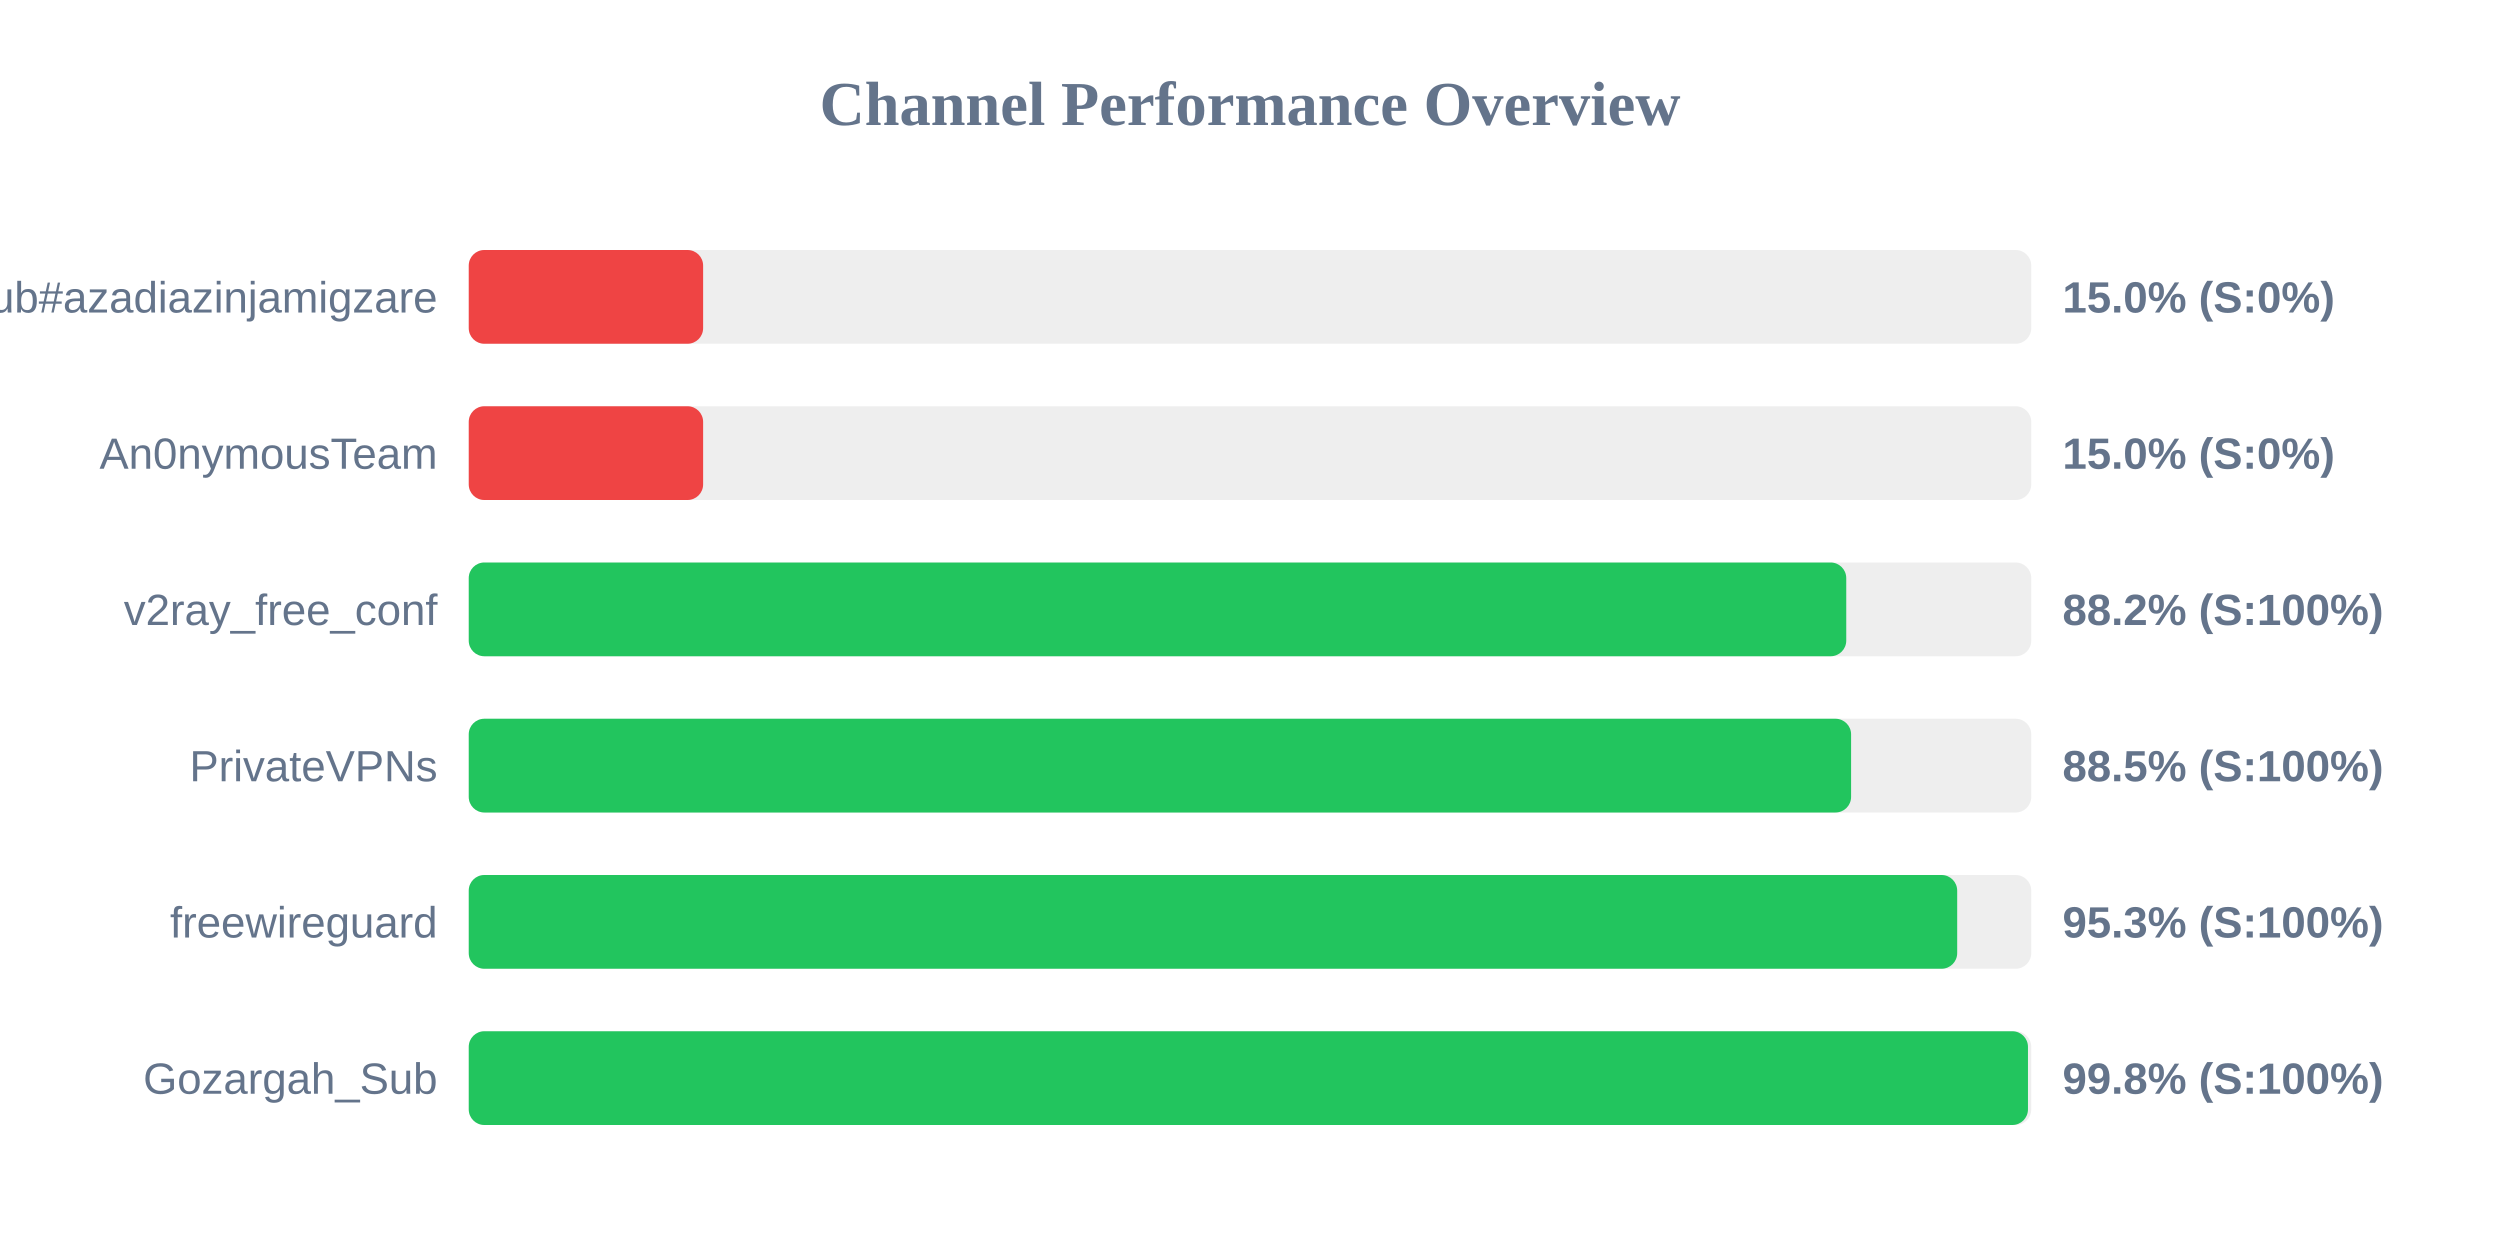
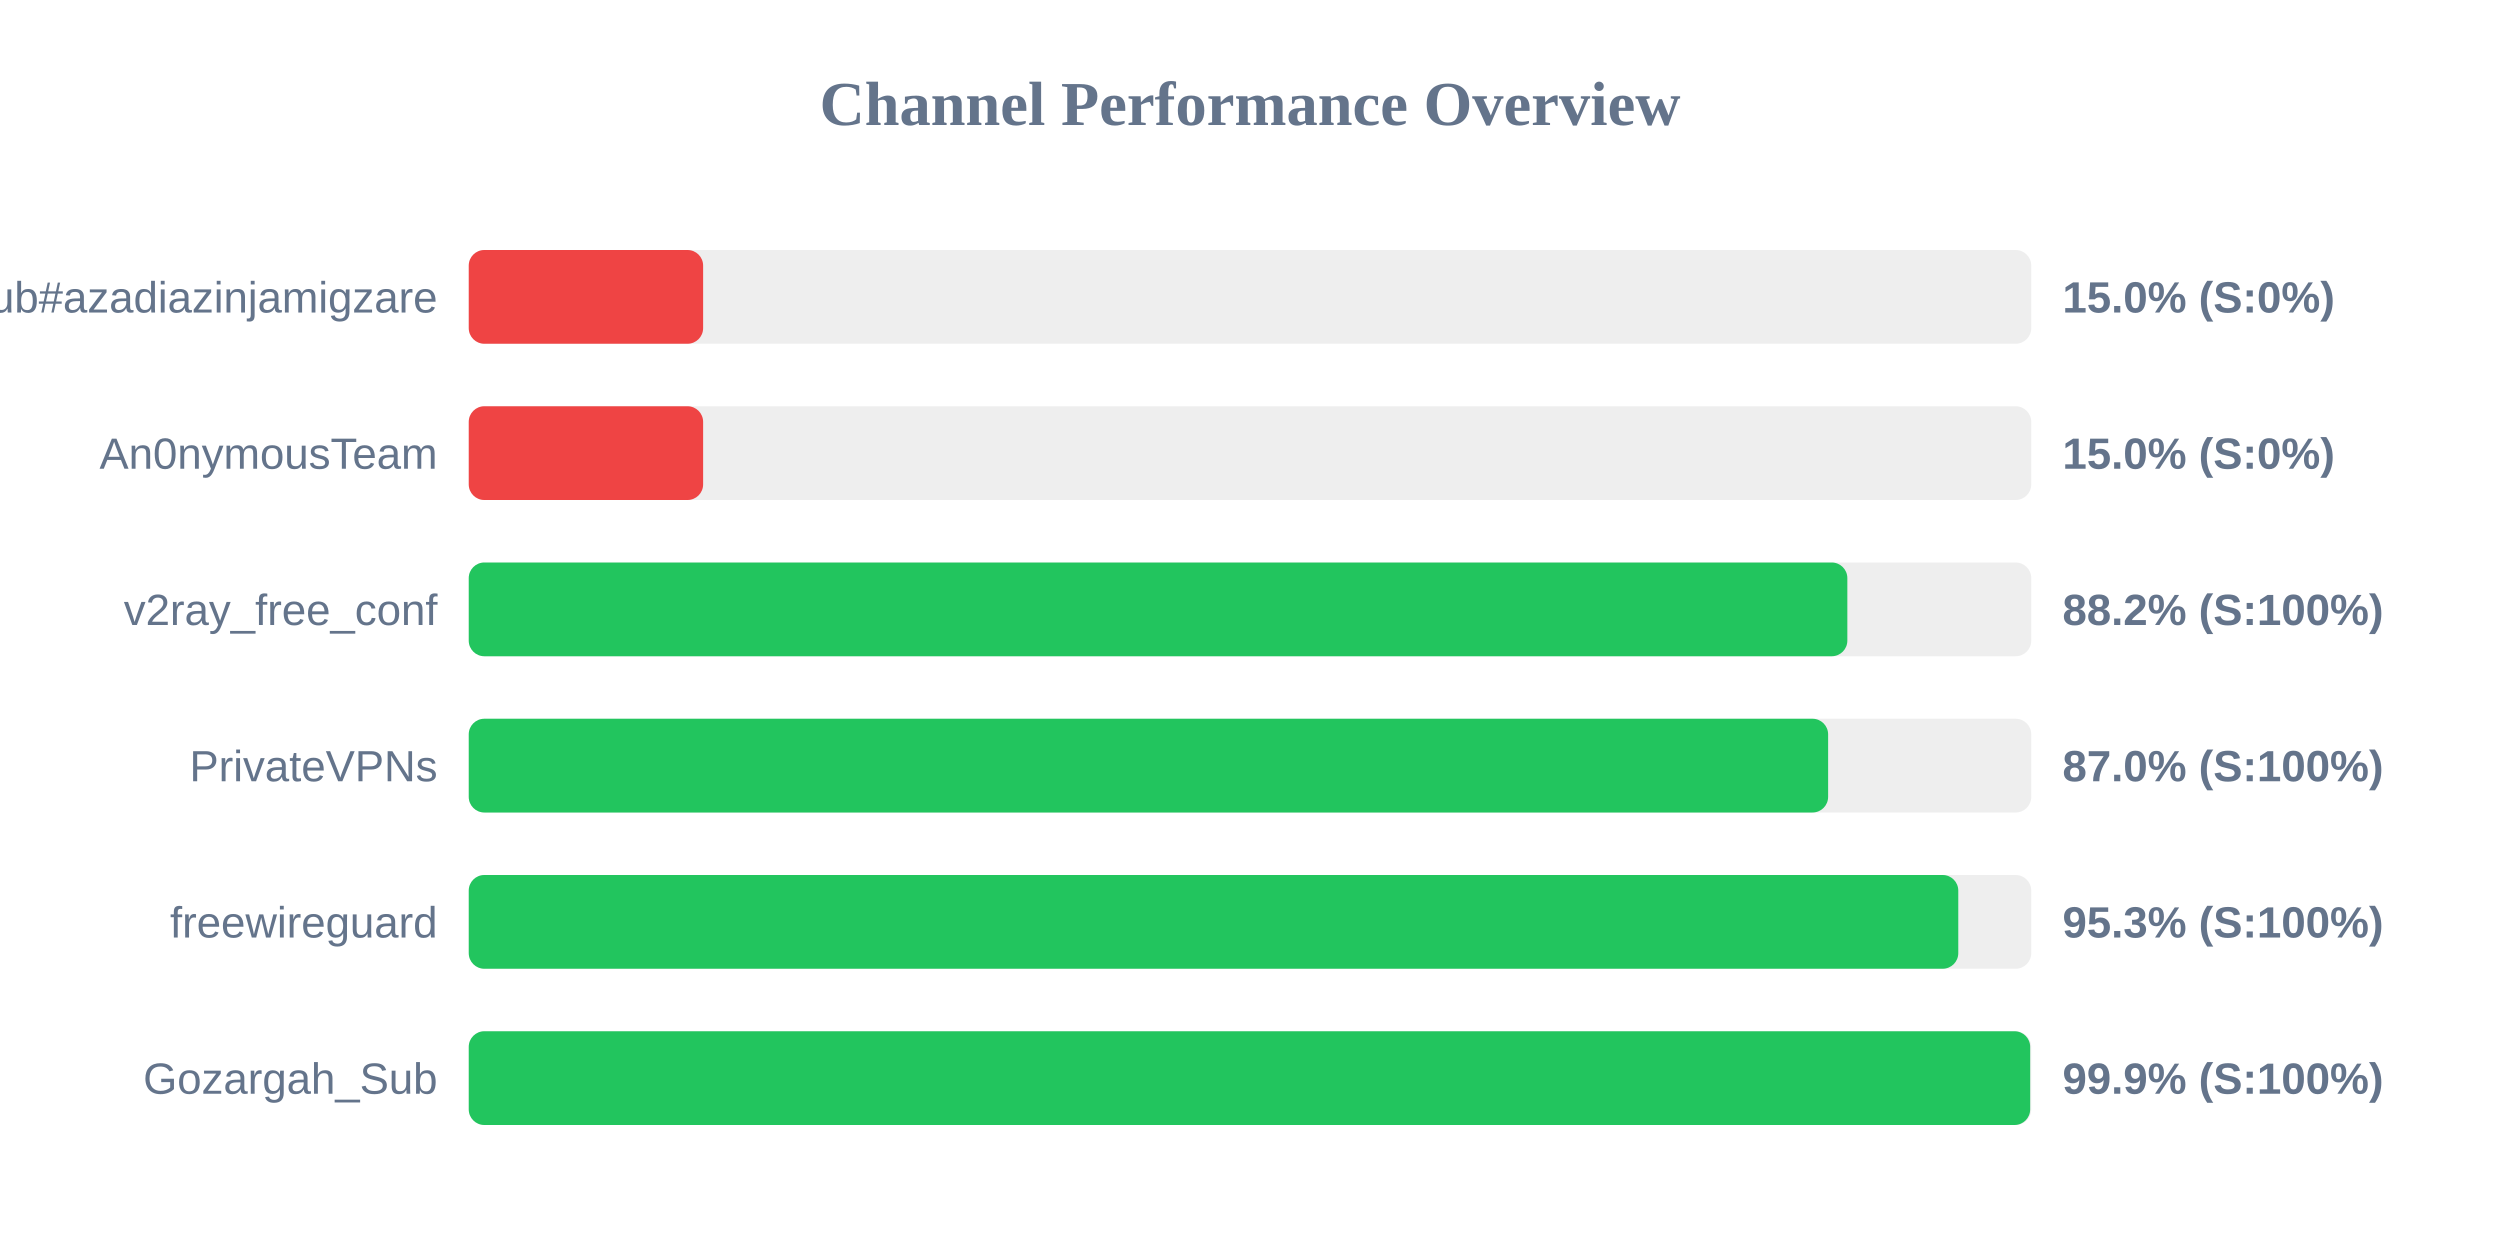
<svg xmlns="http://www.w3.org/2000/svg" width="800" height="400" version="1.1">
  <style>
        .row { font: 14px Arial; fill: #64748b; }
        .score { font: bold 14px Arial; fill: #64748b; }
    </style>
  <text x="400" y="40" text-anchor="middle" font-size="20px" font-weight="bold" fill="#64748b">Channel Performance Overview</text>
  <rect x="150" y="80" width="500" height="30" fill="#eee" rx="5" />
  <rect x="150" y="80" width="75.0" height="30" fill="#ef4444" rx="5" />
  <text x="140" y="100" text-anchor="end" class="row">Sub#azadiazinjamigzare</text>
  <text x="660" y="100" text-anchor="start" class="score">15.0% (S:0%)</text>
  <rect x="150" y="130" width="500" height="30" fill="#eee" rx="5" />
  <rect x="150" y="130" width="75.0" height="30" fill="#ef4444" rx="5" />
  <text x="140" y="150" text-anchor="end" class="row">An0nymousTeam</text>
  <text x="660" y="150" text-anchor="start" class="score">15.0% (S:0%)</text>
  <rect x="150" y="180" width="500" height="30" fill="#eee" rx="5" />
-   <rect x="150" y="180" width="440.8" height="30" fill="#22c55e" rx="5" />
+   <rect x="150" y="180" width="441.15" height="30" fill="#22c55e" rx="5" />
  <text x="140" y="200" text-anchor="end" class="row">v2ray_free_conf</text>
  <text x="660" y="200" text-anchor="start" class="score">88.2% (S:100%)</text>
  <rect x="150" y="230" width="500" height="30" fill="#eee" rx="5" />
-   <rect x="150" y="230" width="442.35" height="30" fill="#22c55e" rx="5" />
+   <rect x="150" y="230" width="435.0" height="30" fill="#22c55e" rx="5" />
  <text x="140" y="250" text-anchor="end" class="row">PrivateVPNs</text>
-   <text x="660" y="250" text-anchor="start" class="score">88.5% (S:100%)</text>
+   <text x="660" y="250" text-anchor="start" class="score">87.0% (S:100%)</text>
  <rect x="150" y="280" width="500" height="30" fill="#eee" rx="5" />
-   <rect x="150" y="280" width="476.3" height="30" fill="#22c55e" rx="5" />
+   <rect x="150" y="280" width="476.65" height="30" fill="#22c55e" rx="5" />
  <text x="140" y="300" text-anchor="end" class="row">freewireguard</text>
  <text x="660" y="300" text-anchor="start" class="score">95.3% (S:100%)</text>
  <rect x="150" y="330" width="500" height="30" fill="#eee" rx="5" />
-   <rect x="150" y="330" width="498.95" height="30" fill="#22c55e" rx="5" />
+   <rect x="150" y="330" width="499.65" height="30" fill="#22c55e" rx="5" />
  <text x="140" y="350" text-anchor="end" class="row">Gozargah_Sub</text>
-   <text x="660" y="350" text-anchor="start" class="score">99.8% (S:100%)</text>
+   <text x="660" y="350" text-anchor="start" class="score">99.9% (S:100%)</text>
</svg>
